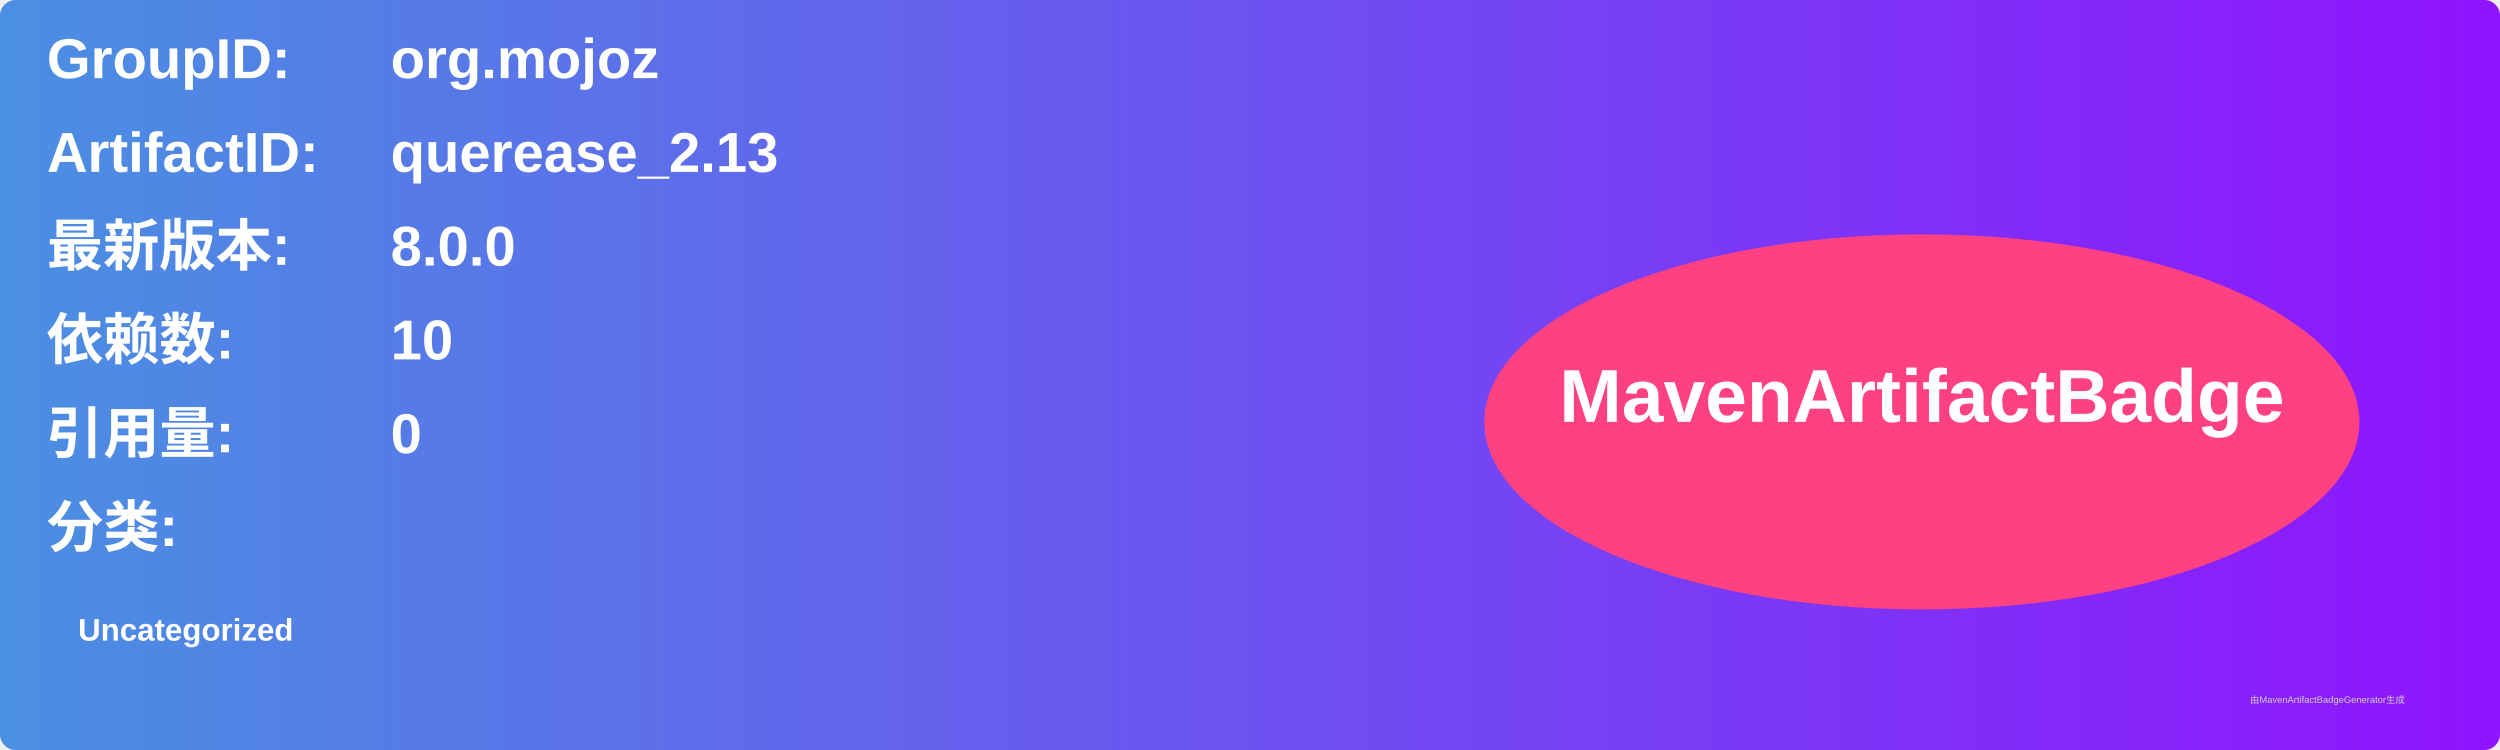
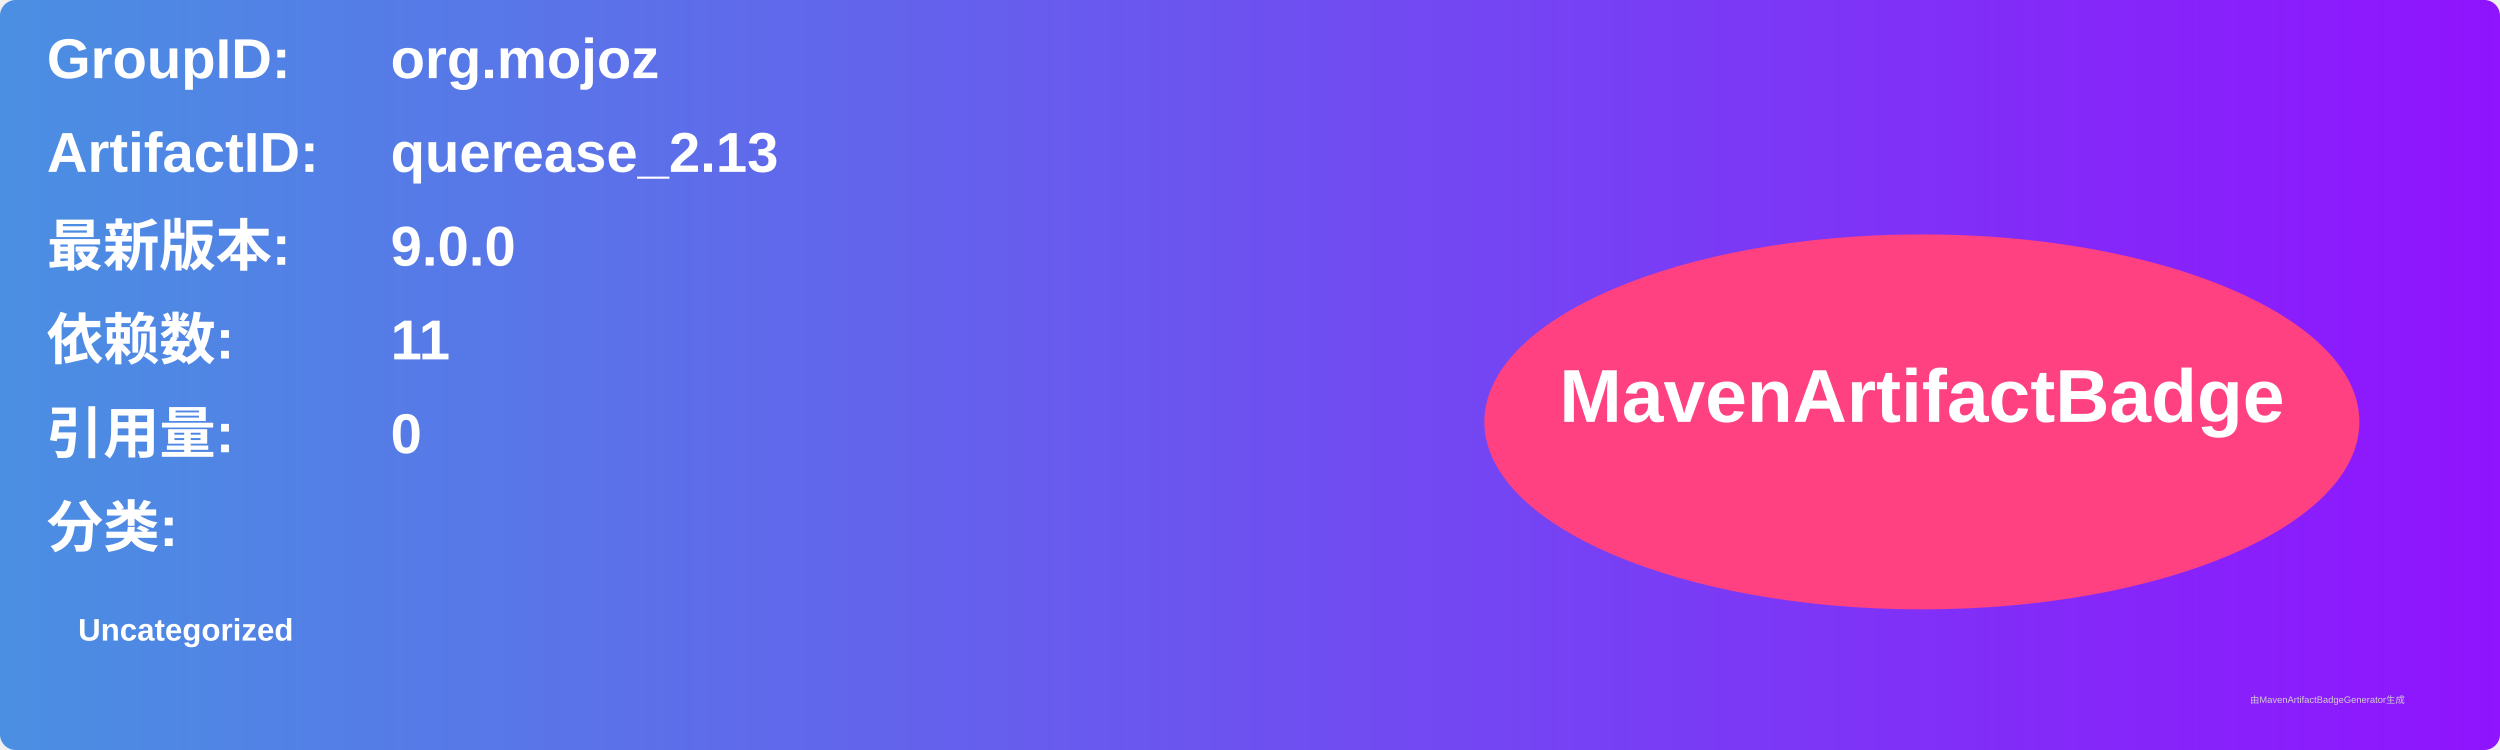
<svg xmlns="http://www.w3.org/2000/svg" width="800" height="240" viewBox="0 0 800 240">
  <linearGradient id="grad" x1="0%" y1="0%" x2="100%" y2="0%">
    <stop offset="0%" stop-color="#4a90e2" />
    <stop offset="100%" stop-color="#9013fe" />
  </linearGradient>
  <rect width="100%" height="100%" rx="5" ry="5" fill="url(#grad)" />
  <g transform="translate(15, 15)">
    <text x="0" y="10" font-family="Arial" font-size="18" fill="white" font-weight="bold" width="260">GroupID:</text>
    <text x="110" y="10" font-family="Arial" font-size="18" fill="white" font-weight="bold" width="460">org.mojoz</text>
    <text x="0" y="40" font-family="Arial" font-size="18" fill="white" font-weight="bold" width="260">ArtifactID:</text>
    <text x="110" y="40" font-family="Arial" font-size="18" fill="white" font-weight="bold" width="460">querease_2.13</text>
    <text x="0" y="70" font-family="Arial" font-size="18" fill="white" font-weight="bold">最新版本:</text>
    <text x="110" y="70" font-family="Arial" font-size="18" fill="white" font-weight="bold">
-       <tspan font-weight="bold">8.0.0</tspan>
+       <tspan font-weight="bold">9.0.0</tspan>
    </text>
    <text x="0" y="100" font-family="Arial" font-size="18" fill="white" font-weight="bold">依赖数: </text>
    <text x="110" y="100" font-family="Arial" font-size="18" fill="white">
-       <tspan font-weight="bold">10</tspan>
+       <tspan font-weight="bold">11</tspan>
    </text>
    <text x="0" y="130" font-family="Arial" font-size="18" fill="white" font-weight="bold">引用量: </text>
    <text x="110" y="130" font-family="Arial" font-size="18" fill="white">
      <tspan font-weight="bold">0</tspan>
    </text>
    <text x="0" y="160" font-family="Arial" font-size="18" fill="white" font-weight="bold">分类:</text>
    <text x="10" y="190" font-family="Arial" font-size="10" fill="white">
      <tspan font-weight="bold">Uncategorized</tspan>
    </text>
    <ellipse cx="600" cy="120" rx="140" ry="60" fill="#ff4081" />
    <text x="600" y="120" text-anchor="middle" font-family="Arial" font-size="24" fill="white" font-weight="bold">MavenArtifactBadge</text>
  </g>
  <text x="720" y="225" font-family="Arial" font-size="3" fill="#d0d0d0">由MavenArtifactBadgeGenerator生成</text>
</svg>
